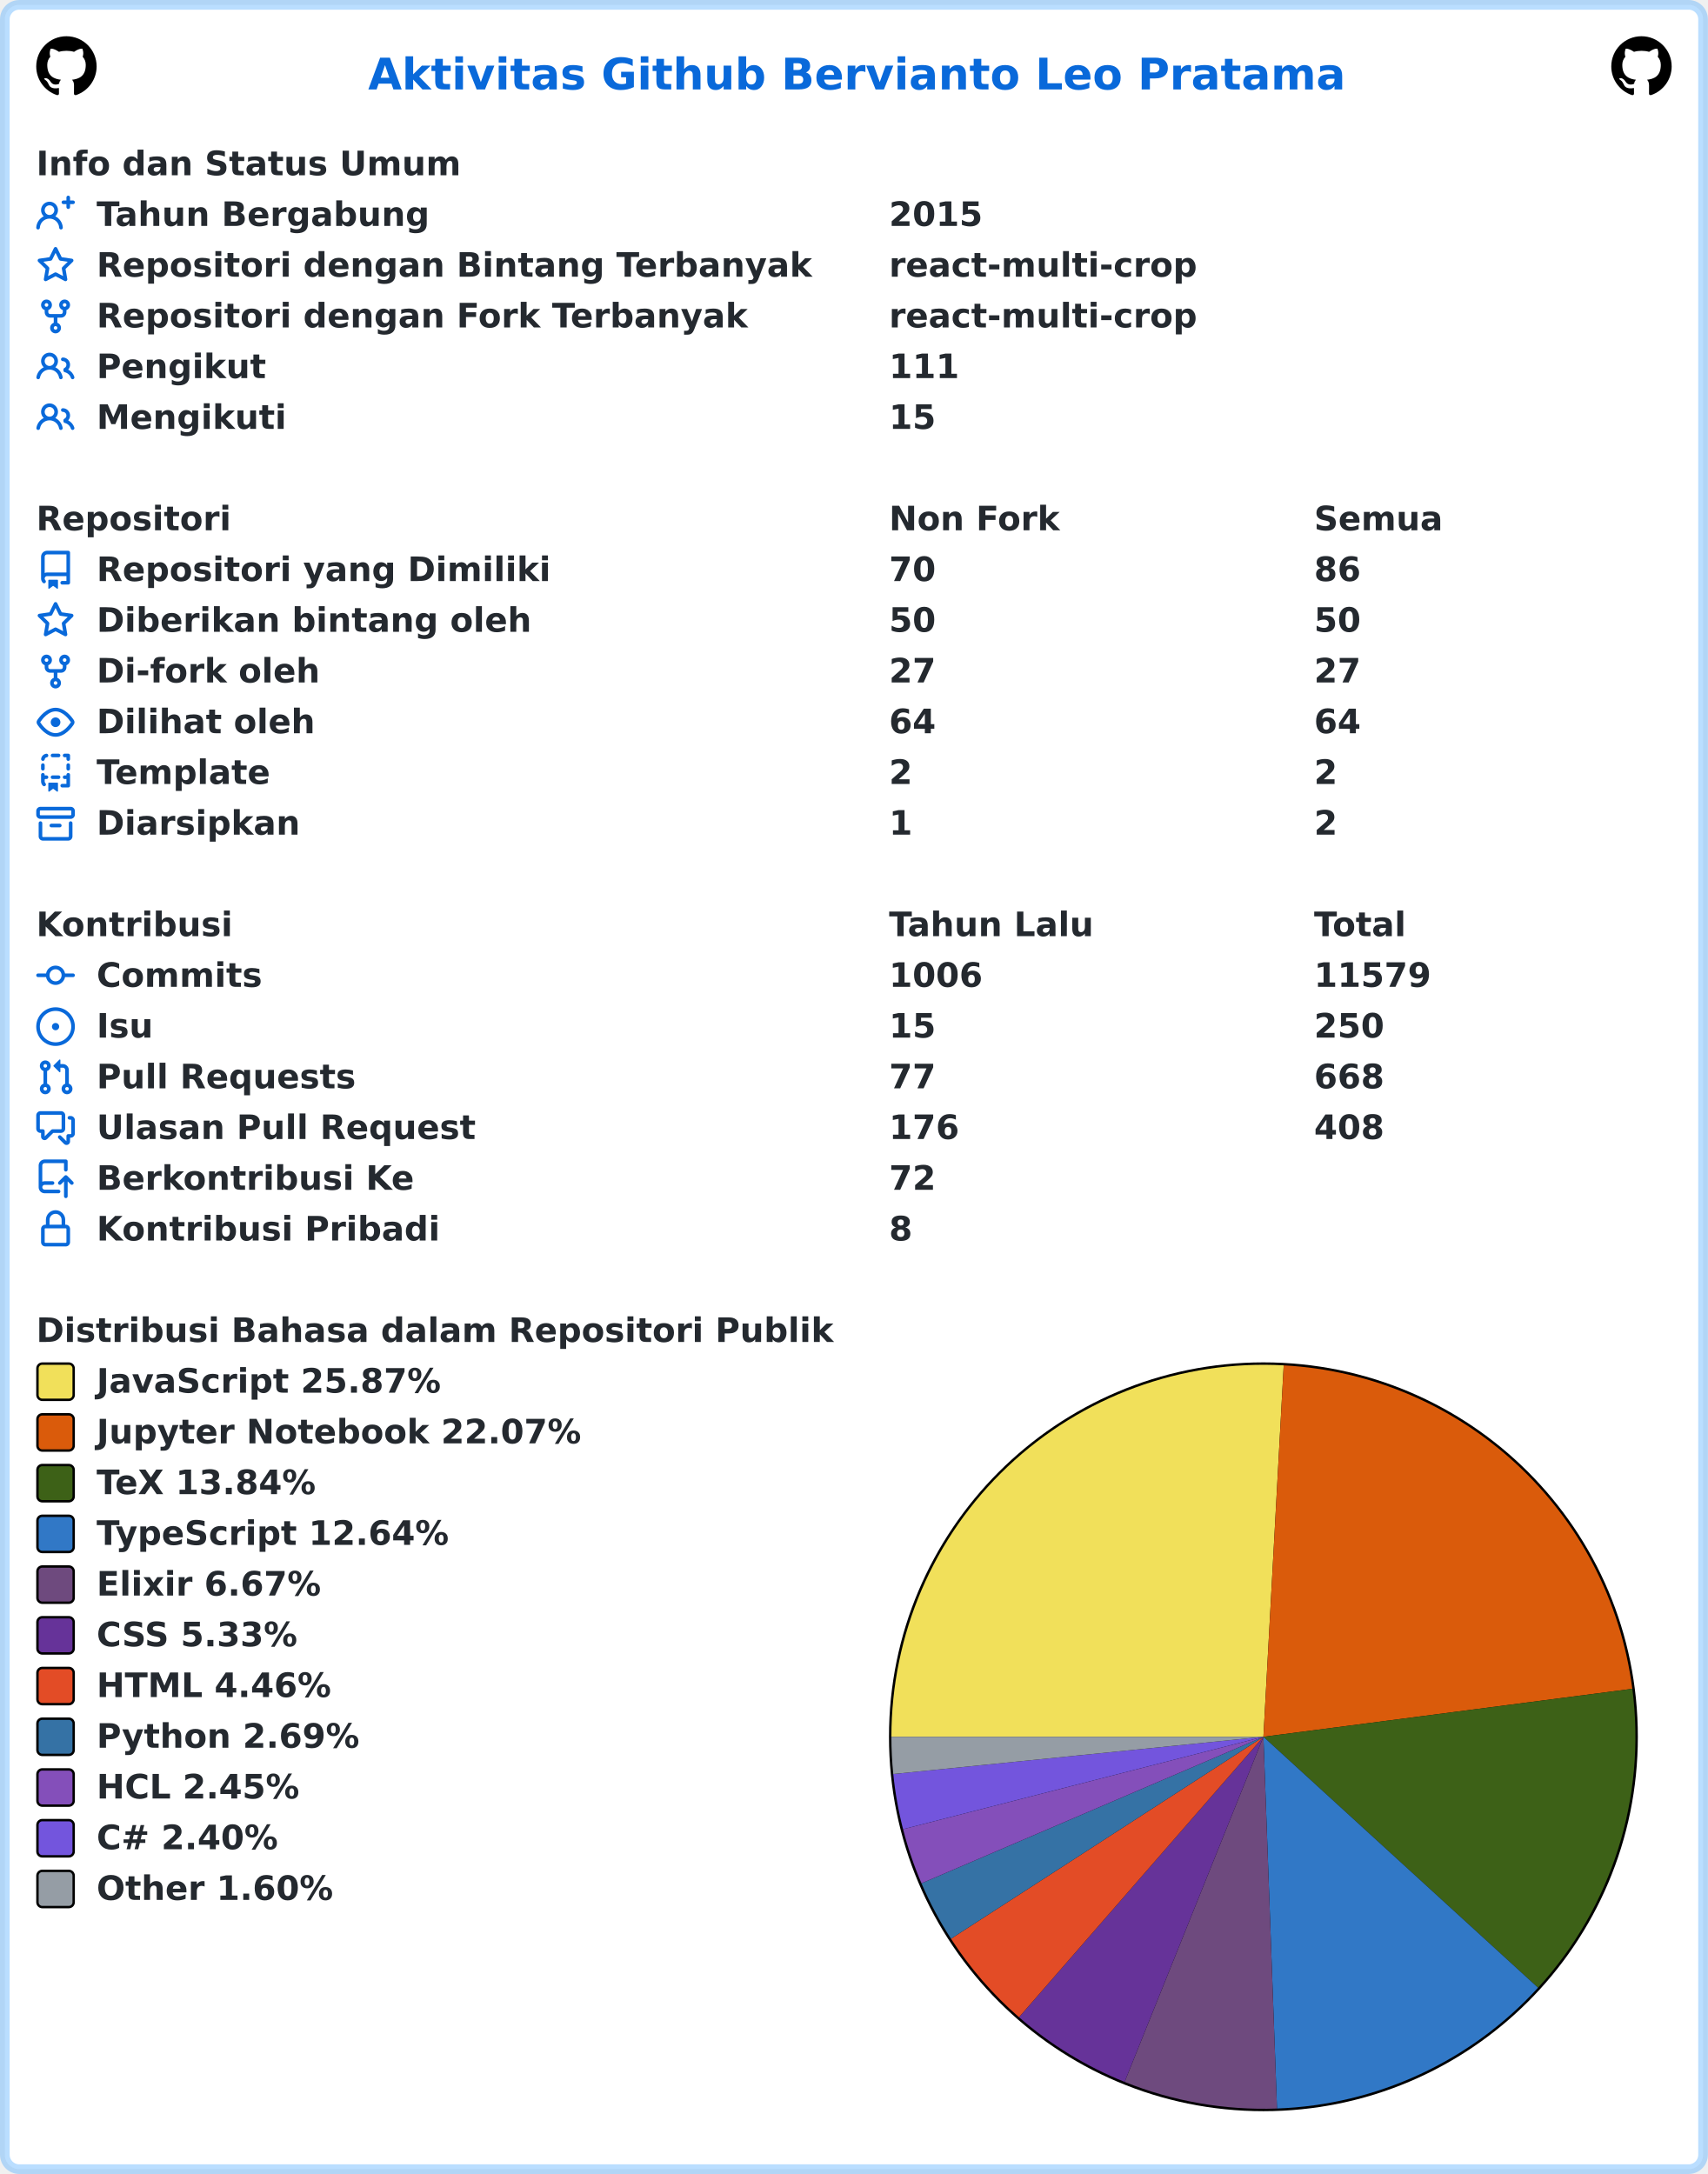
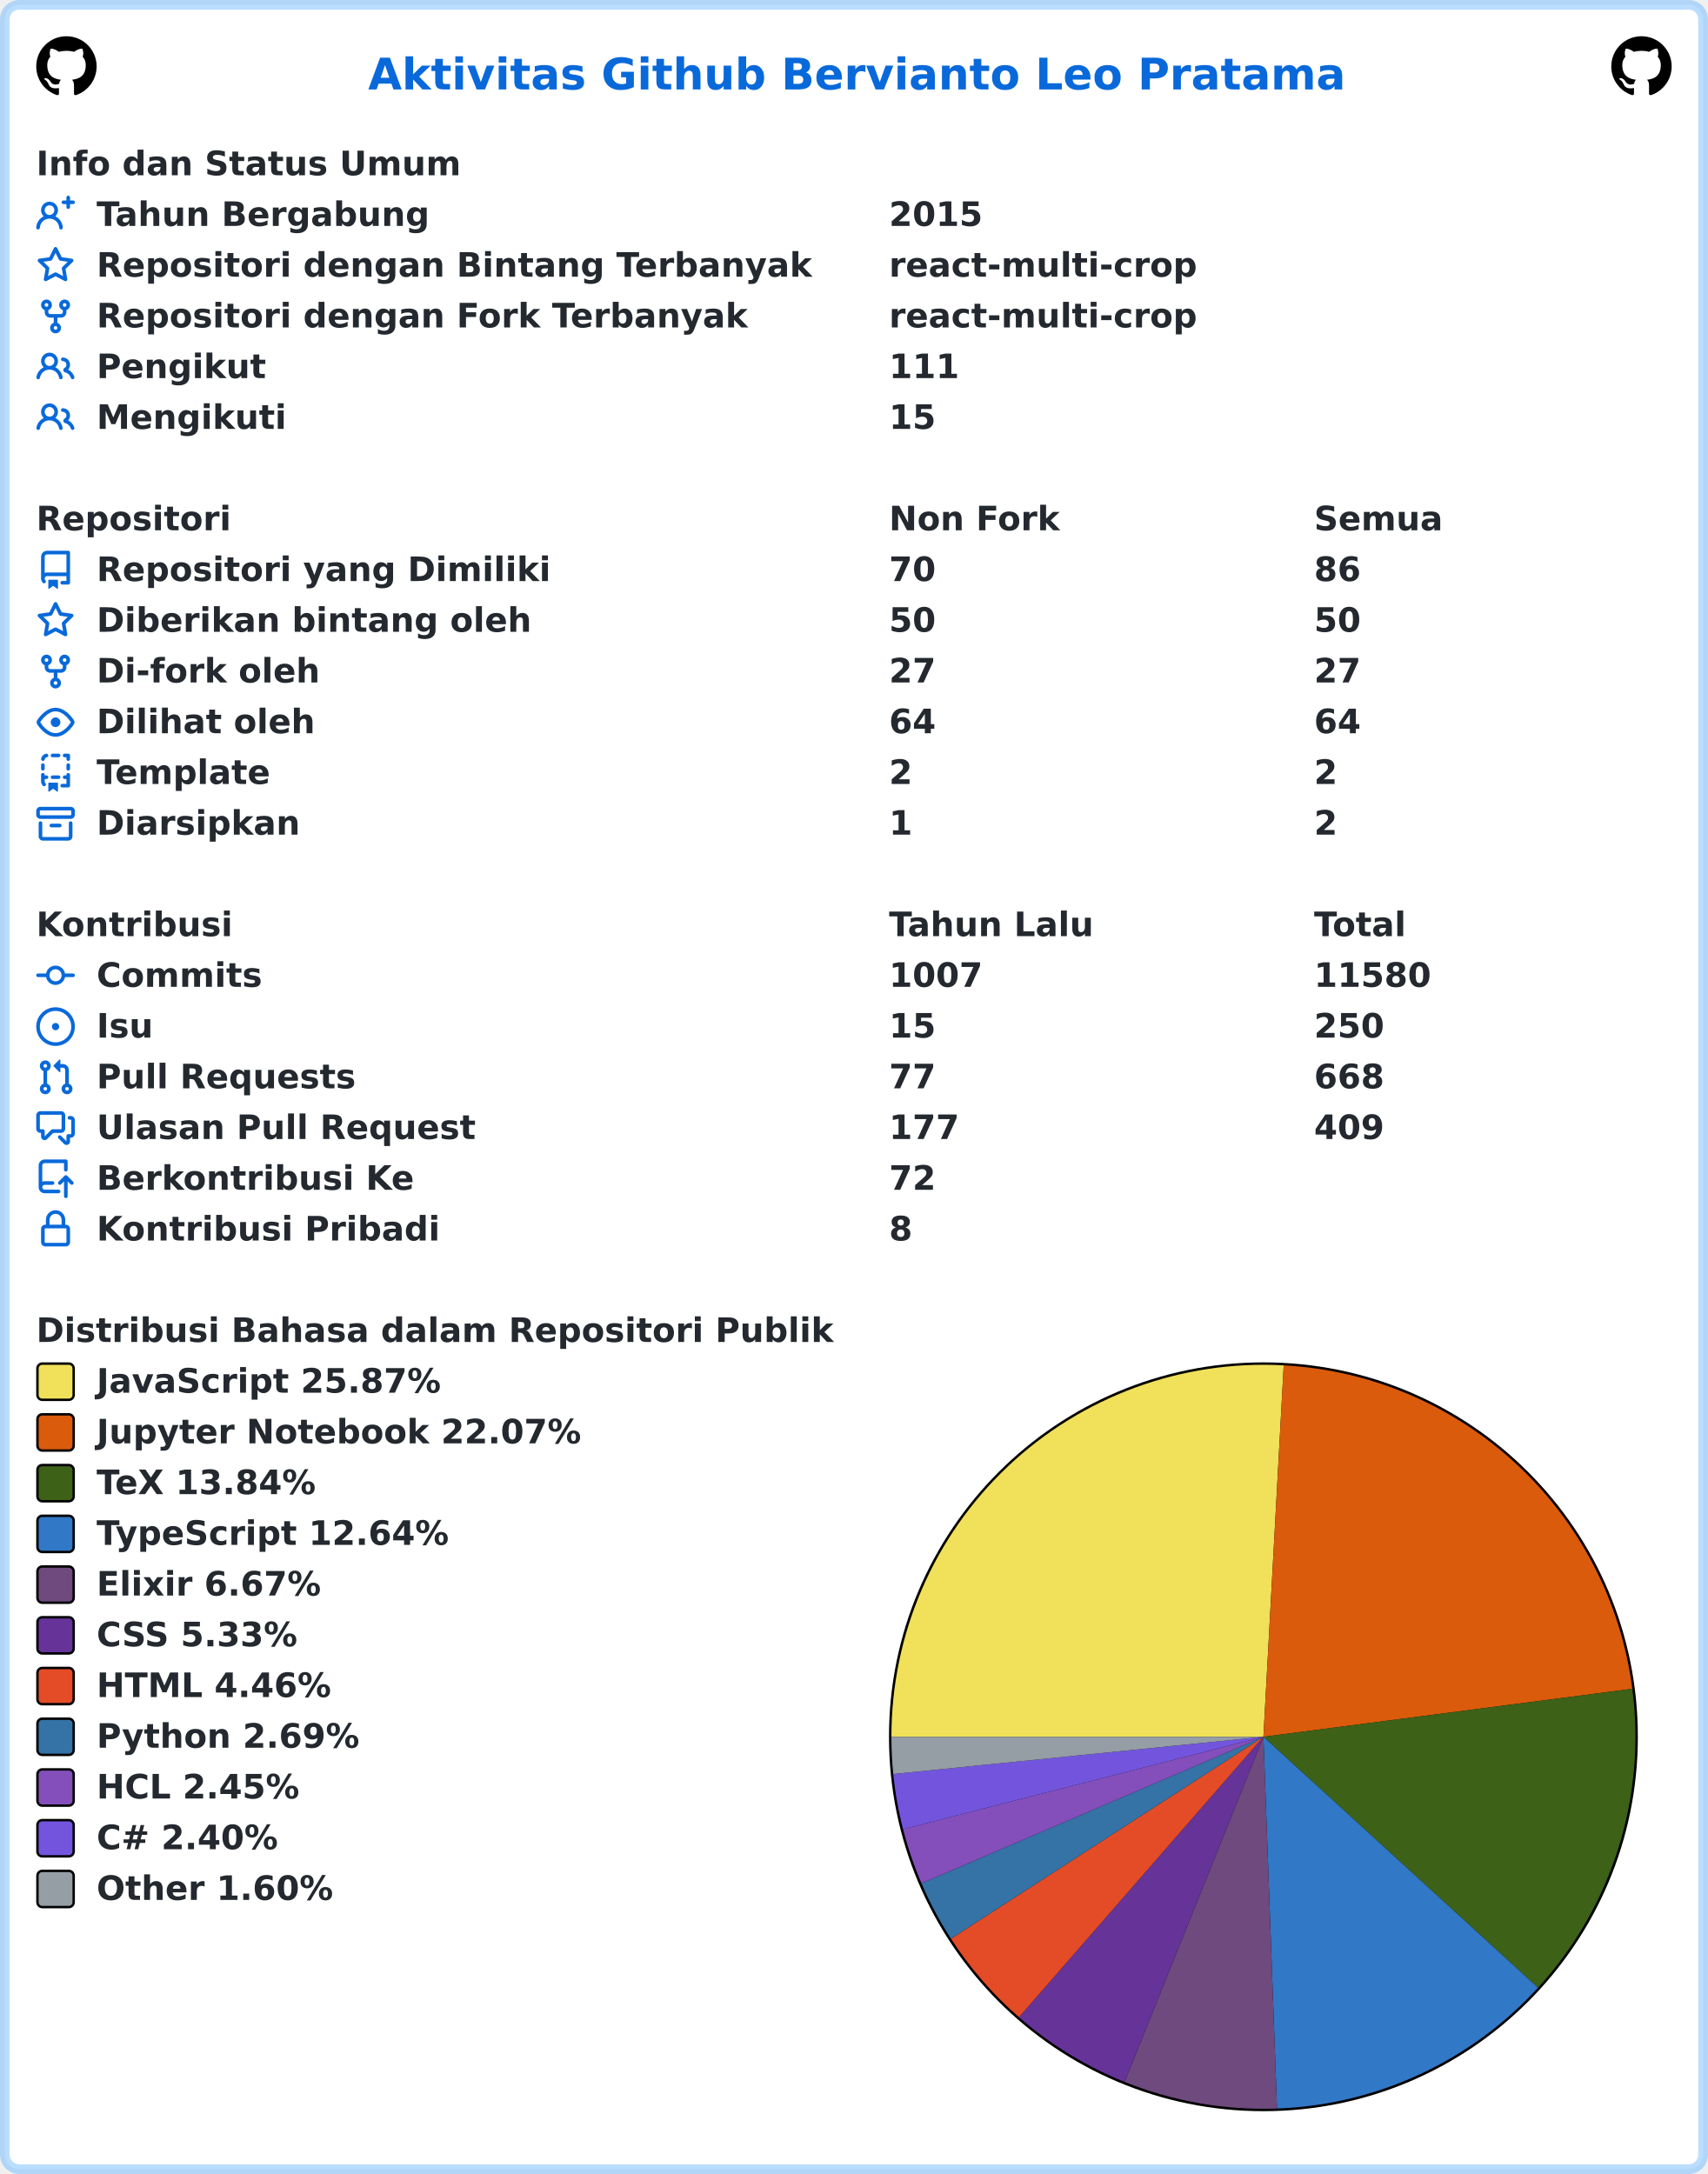
<svg xmlns="http://www.w3.org/2000/svg" width="707" height="900" viewBox="0 0 707 900" lang="id" xml:lang="id">
  <rect x="2" y="2" stroke-width="4" rx="6" width="703" height="896" stroke="rgba(84,174,255,0.4)" fill="#ffffff" />
  <g font-weight="600" font-size="110pt" font-family="Verdana,Geneva,DejaVu Sans,sans-serif" text-rendering="geometricPrecision">
    <text x="1239" y="301" lengthAdjust="spacingAndGlyphs" textLength="3261" transform="scale(0.123)" fill="#0969da">Aktivitas Github Bervianto Leo Pratama</text>
    <svg x="15" y="15" width="25" height="25" viewBox="0 0 16 16">
      <path fill="#000000" fill-rule="evenodd" d="M8 0C3.58 0 0 3.58 0 8c0 3.54 2.29 6.53 5.47 7.59.4.07.55-.17.55-.38 0-.19-.01-.82-.01-1.49-2.01.37-2.53-.49-2.69-.94-.09-.23-.48-.94-.82-1.13-.28-.15-.68-.52-.01-.53.63-.01 1.08.58 1.23.82.72 1.21 1.87.87 2.33.66.07-.52.28-.87.51-1.07-1.78-.2-3.64-.89-3.64-3.95 0-.87.31-1.59.82-2.15-.08-.2-.36-1.02.08-2.12 0 0 .67-.21 2.2.82.64-.18 1.32-.27 2-.27.68 0 1.36.09 2 .27 1.53-1.04 2.2-.82 2.2-.82.44 1.1.16 1.92.08 2.12.51.56.82 1.27.82 2.15 0 3.07-1.87 3.75-3.65 3.95.29.25.54.73.54 1.48 0 1.07-.01 1.93-.01 2.2 0 .21.15.46.55.38A8.013 8.013 0 0016 8c0-4.42-3.58-8-8-8z" />
    </svg>
    <svg x="667" y="15" width="25" height="25" viewBox="0 0 16 16">
      <path fill="#000000" fill-rule="evenodd" d="M8 0C3.58 0 0 3.58 0 8c0 3.54 2.29 6.53 5.47 7.59.4.07.55-.17.55-.38 0-.19-.01-.82-.01-1.49-2.01.37-2.53-.49-2.69-.94-.09-.23-.48-.94-.82-1.13-.28-.15-.68-.52-.01-.53.63-.01 1.08.58 1.23.82.72 1.21 1.87.87 2.33.66.07-.52.28-.87.51-1.07-1.78-.2-3.64-.89-3.64-3.95 0-.87.31-1.59.82-2.15-.08-.2-.36-1.02.08-2.12 0 0 .67-.21 2.2.82.64-.18 1.32-.27 2-.27.68 0 1.36.09 2 .27 1.53-1.04 2.2-.82 2.2-.82.44 1.1.16 1.92.08 2.12.51.56.82 1.27.82 2.15 0 3.07-1.87 3.75-3.65 3.95.29.25.54.73.54 1.48 0 1.07-.01 1.93-.01 2.2 0 .21.15.46.55.38A8.013 8.013 0 0016 8c0-4.42-3.58-8-8-8z" />
    </svg>
    <g transform="translate(0, 60)" fill="#24292f">
      <g transform="translate(15, 0)">
        <g transform="scale(0.095)">
          <text x="0" y="132" textLength="1852" lengthAdjust="spacingAndGlyphs">Info dan Status Umum</text>
        </g>
      </g>
      <g transform="translate(15, 21)">
        <path fill="#0969da" fill-rule="evenodd" d="M13.25 0a.75.75 0 01.75.75V2h1.25a.75.75 0 010 1.5H14v1.25a.75.75 0 01-1.5 0V3.5h-1.25a.75.75 0 010-1.5h1.25V.75a.75.75 0 01.75-.75zM5.5 4a2 2 0 100 4 2 2 0 000-4zm2.4 4.548a3.5 3.5 0 10-4.799 0 5.527 5.527 0 00-3.1 4.66.75.75 0 101.498.085A4.01 4.01 0 015.5 9.5a4.01 4.01 0 014.001 3.793.75.75 0 101.498-.086 5.527 5.527 0 00-3.1-4.659z" />
        <g transform="scale(0.095)">
          <text lengthAdjust="spacingAndGlyphs" textLength="1478" x="263" y="132">Tahun Bergabung</text>
          <text lengthAdjust="spacingAndGlyphs" textLength="420" x="3716" y="132">2015</text>
        </g>
      </g>
      <g transform="translate(15, 42)">
        <path fill="#0969da" fill-rule="evenodd" d="M8 .25a.75.75 0 01.673.418l1.882 3.815 4.21.612a.75.75 0 01.416 1.279l-3.046 2.97.719 4.192a.75.75 0 01-1.088.791L8 12.347l-3.766 1.98a.75.75 0 01-1.088-.79l.72-4.194L.818 6.374a.75.75 0 01.416-1.28l4.21-.611L7.327.668A.75.75 0 018 .25zm0 2.445L6.615 5.5a.75.75 0 01-.564.41l-3.097.45 2.24 2.184a.75.75 0 01.216.664l-.528 3.084 2.769-1.456a.75.75 0 01.698 0l2.77 1.456-.53-3.084a.75.75 0 01.216-.664l2.24-2.183-3.096-.45a.75.75 0 01-.564-.41L8 2.694v.001z" />
        <g transform="scale(0.095)">
          <text lengthAdjust="spacingAndGlyphs" textLength="3126" x="263" y="132">Repositori dengan Bintang Terbanyak</text>
          <text lengthAdjust="spacingAndGlyphs" textLength="1330" x="3716" y="132">react-multi-crop</text>
        </g>
      </g>
      <g transform="translate(15, 63)">
        <path fill="#0969da" fill-rule="evenodd" d="M5 3.25a.75.75 0 11-1.5 0 .75.75 0 011.5 0zm0 2.122a2.25 2.25 0 10-1.5 0v.878A2.25 2.25 0 005.75 8.5h1.5v2.128a2.251 2.251 0 101.5 0V8.5h1.5a2.25 2.25 0 002.25-2.25v-.878a2.25 2.25 0 10-1.5 0v.878a.75.75 0 01-.75.75h-4.5A.75.75 0 015 6.25v-.878zm3.75 7.378a.75.75 0 11-1.5 0 .75.75 0 011.5 0zm3-8.75a.75.75 0 100-1.5.75.75 0 000 1.5z" />
        <g transform="scale(0.095)">
          <text lengthAdjust="spacingAndGlyphs" textLength="2846" x="263" y="132">Repositori dengan Fork Terbanyak</text>
          <text lengthAdjust="spacingAndGlyphs" textLength="1330" x="3716" y="132">react-multi-crop</text>
        </g>
      </g>
      <g transform="translate(15, 84)">
        <path fill="#0969da" fill-rule="evenodd" d="M5.5 3.5a2 2 0 100 4 2 2 0 000-4zM2 5.5a3.5 3.5 0 115.898 2.549 5.507 5.507 0 013.034 4.084.75.75 0 11-1.482.235 4.001 4.001 0 00-7.9 0 .75.75 0 01-1.482-.236A5.507 5.507 0 013.102 8.05 3.49 3.49 0 012 5.5zM11 4a.75.75 0 100 1.5 1.5 1.5 0 01.666 2.844.75.75 0 00-.416.672v.352a.75.75 0 00.574.73c1.2.289 2.162 1.2 2.522 2.372a.75.75 0 101.434-.44 5.01 5.01 0 00-2.56-3.012A3 3 0 0011 4z" />
        <g transform="scale(0.095)">
          <text lengthAdjust="spacingAndGlyphs" textLength="723" x="263" y="132">Pengikut</text>
          <text lengthAdjust="spacingAndGlyphs" textLength="315" x="3716" y="132">111</text>
        </g>
      </g>
      <g transform="translate(15, 105)">
        <path fill="#0969da" fill-rule="evenodd" d="M5.5 3.5a2 2 0 100 4 2 2 0 000-4zM2 5.5a3.5 3.5 0 115.898 2.549 5.507 5.507 0 013.034 4.084.75.75 0 11-1.482.235 4.001 4.001 0 00-7.9 0 .75.75 0 01-1.482-.236A5.507 5.507 0 013.102 8.05 3.49 3.49 0 012 5.5zM11 4a.75.75 0 100 1.5 1.5 1.5 0 01.666 2.844.75.75 0 00-.416.672v.352a.75.75 0 00.574.73c1.2.289 2.162 1.2 2.522 2.372a.75.75 0 101.434-.44 5.01 5.01 0 00-2.56-3.012A3 3 0 0011 4z" />
        <g transform="scale(0.095)">
          <text lengthAdjust="spacingAndGlyphs" textLength="813" x="263" y="132">Mengikuti</text>
          <text lengthAdjust="spacingAndGlyphs" textLength="210" x="3716" y="132">15</text>
        </g>
      </g>
    </g>
    <g transform="translate(0, 207)" fill="#24292f">
      <g transform="translate(15, 0)">
        <g transform="scale(0.095)">
          <text x="0" y="132" textLength="832" lengthAdjust="spacingAndGlyphs">Repositori</text>
          <text x="3716" y="132" textLength="740" lengthAdjust="spacingAndGlyphs">Non Fork</text>
          <text x="5568" y="132" textLength="573" lengthAdjust="spacingAndGlyphs">Semua</text>
        </g>
      </g>
      <g transform="translate(15, 21)">
        <path fill="#0969da" fill-rule="evenodd" d="M2 2.5A2.5 2.5 0 014.5 0h8.75a.75.75 0 01.75.75v12.5a.75.75 0 01-.75.75h-2.5a.75.75 0 110-1.5h1.75v-2h-8a1 1 0 00-.714 1.7.75.75 0 01-1.072 1.05A2.495 2.495 0 012 11.5v-9zm10.5-1V9h-8c-.356 0-.694.074-1 .208V2.5a1 1 0 011-1h8zM5 12.25v3.25a.25.25 0 00.4.2l1.45-1.087a.25.25 0 01.3 0L8.6 15.7a.25.25 0 00.4-.2v-3.25a.25.25 0 00-.25-.25h-3.5a.25.25 0 00-.25.25z" />
        <g transform="scale(0.095)">
          <text lengthAdjust="spacingAndGlyphs" textLength="1962" x="263" y="132">Repositori yang Dimiliki</text>
          <text lengthAdjust="spacingAndGlyphs" textLength="210" x="3716" y="132">70</text>
          <text lengthAdjust="spacingAndGlyphs" textLength="210" x="5568" y="132">86</text>
        </g>
      </g>
      <g transform="translate(15, 42)">
        <path fill="#0969da" fill-rule="evenodd" d="M8 .25a.75.75 0 01.673.418l1.882 3.815 4.21.612a.75.75 0 01.416 1.279l-3.046 2.97.719 4.192a.75.75 0 01-1.088.791L8 12.347l-3.766 1.98a.75.75 0 01-1.088-.79l.72-4.194L.818 6.374a.75.75 0 01.416-1.28l4.21-.611L7.327.668A.75.75 0 018 .25zm0 2.445L6.615 5.5a.75.75 0 01-.564.41l-3.097.45 2.24 2.184a.75.75 0 01.216.664l-.528 3.084 2.769-1.456a.75.75 0 01.698 0l2.77 1.456-.53-3.084a.75.75 0 01.216-.664l2.24-2.183-3.096-.45a.75.75 0 01-.564-.41L8 2.694v.001z" />
        <g transform="scale(0.095)">
          <text lengthAdjust="spacingAndGlyphs" textLength="1887" x="263" y="132">Diberikan bintang oleh</text>
          <text lengthAdjust="spacingAndGlyphs" textLength="210" x="3716" y="132">50</text>
          <text lengthAdjust="spacingAndGlyphs" textLength="210" x="5568" y="132">50</text>
        </g>
      </g>
      <g transform="translate(15, 63)">
        <path fill="#0969da" fill-rule="evenodd" d="M5 3.25a.75.75 0 11-1.5 0 .75.75 0 011.5 0zm0 2.122a2.25 2.25 0 10-1.5 0v.878A2.25 2.25 0 005.75 8.5h1.5v2.128a2.251 2.251 0 101.5 0V8.5h1.5a2.25 2.25 0 002.25-2.25v-.878a2.25 2.25 0 10-1.5 0v.878a.75.75 0 01-.75.75h-4.5A.75.75 0 015 6.25v-.878zm3.75 7.378a.75.75 0 11-1.5 0 .75.75 0 011.5 0zm3-8.75a.75.75 0 100-1.5.75.75 0 000 1.5z" />
        <g transform="scale(0.095)">
          <text lengthAdjust="spacingAndGlyphs" textLength="963" x="263" y="132">Di-fork oleh</text>
          <text lengthAdjust="spacingAndGlyphs" textLength="210" x="3716" y="132">27</text>
          <text lengthAdjust="spacingAndGlyphs" textLength="210" x="5568" y="132">27</text>
        </g>
      </g>
      <g transform="translate(15, 84)">
        <path fill="#0969da" fill-rule="evenodd" d="M1.679 7.932c.412-.621 1.242-1.75 2.366-2.717C5.175 4.242 6.527 3.5 8 3.5c1.473 0 2.824.742 3.955 1.715 1.124.967 1.954 2.096 2.366 2.717a.119.119 0 010 .136c-.412.621-1.242 1.75-2.366 2.717C10.825 11.758 9.473 12.5 8 12.5c-1.473 0-2.824-.742-3.955-1.715C2.92 9.818 2.09 8.69 1.679 8.068a.119.119 0 010-.136zM8 2c-1.981 0-3.67.992-4.933 2.078C1.797 5.169.88 6.423.43 7.1a1.619 1.619 0 000 1.798c.45.678 1.367 1.932 2.637 3.024C4.329 13.008 6.019 14 8 14c1.981 0 3.67-.992 4.933-2.078 1.27-1.091 2.187-2.345 2.637-3.023a1.619 1.619 0 000-1.798c-.45-.678-1.367-1.932-2.637-3.023C11.671 2.992 9.981 2 8 2zm0 8a2 2 0 100-4 2 2 0 000 4z" />
        <g transform="scale(0.095)">
          <text lengthAdjust="spacingAndGlyphs" textLength="944" x="263" y="132">Dilihat oleh</text>
          <text lengthAdjust="spacingAndGlyphs" textLength="210" x="3716" y="132">64</text>
          <text lengthAdjust="spacingAndGlyphs" textLength="210" x="5568" y="132">64</text>
        </g>
      </g>
      <g transform="translate(15, 105)">
        <path fill="#0969da" fill-rule="evenodd" d="M6 .75A.75.75 0 016.75 0h2.5a.75.75 0 010 1.5h-2.5A.75.75 0 016 .75zm5 0a.75.75 0 01.75-.75h1.5a.75.75 0 01.75.75v1.5a.75.75 0 01-1.5 0V1.5h-.75A.75.75 0 0111 .75zM4.992.662a.75.75 0 01-.636.848c-.436.063-.783.41-.846.846a.75.75 0 01-1.485-.212A2.501 2.501 0 014.144.025a.75.75 0 01.848.637zM2.75 4a.75.75 0 01.75.75v1.5a.75.75 0 01-1.5 0v-1.5A.75.75 0 012.75 4zm10.5 0a.75.75 0 01.75.75v1.5a.75.75 0 01-1.5 0v-1.5a.75.75 0 01.75-.75zM2.75 8a.75.75 0 01.75.75v.268A1.72 1.72 0 013.75 9h.5a.75.75 0 010 1.5h-.5a.25.25 0 00-.25.25v.75c0 .28.114.532.3.714a.75.75 0 01-1.05 1.072A2.495 2.495 0 012 11.5V8.75A.75.75 0 012.75 8zm10.5 0a.75.75 0 01.75.75v4.5a.75.75 0 01-.75.75h-2.5a.75.75 0 010-1.5h1.75v-2h-.75a.75.75 0 010-1.5h.75v-.25a.75.75 0 01.75-.75zM6 9.75A.75.75 0 016.75 9h2.5a.75.75 0 010 1.5h-2.5A.75.75 0 016 9.75zm-1 2.5v3.25a.25.25 0 00.4.2l1.45-1.087a.25.25 0 01.3 0L8.6 15.7a.25.25 0 00.4-.2v-3.25a.25.25 0 00-.25-.25h-3.5a.25.25 0 00-.25.25z" />
        <g transform="scale(0.095)">
          <text lengthAdjust="spacingAndGlyphs" textLength="783" x="263" y="132">Template</text>
          <text lengthAdjust="spacingAndGlyphs" textLength="105" x="3716" y="132">2</text>
          <text lengthAdjust="spacingAndGlyphs" textLength="105" x="5568" y="132">2</text>
        </g>
      </g>
      <g transform="translate(15, 126)">
        <path fill="#0969da" fill-rule="evenodd" d="M1.75 2.5a.25.25 0 00-.25.25v1.5c0 .138.112.25.25.25h12.5a.25.25 0 00.25-.25v-1.5a.25.25 0 00-.25-.25H1.75zM0 2.75C0 1.784.784 1 1.75 1h12.5c.966 0 1.75.784 1.75 1.75v1.5A1.75 1.75 0 0114.25 6H1.75A1.75 1.75 0 010 4.25v-1.5zM1.75 7a.75.75 0 01.75.75v5.5c0 .138.112.25.25.25h10.5a.25.25 0 00.25-.25v-5.5a.75.75 0 111.5 0v5.5A1.75 1.75 0 0113.25 15H2.75A1.75 1.75 0 011 13.25v-5.5A.75.75 0 011.75 7zm4.5 1a.75.75 0 000 1.5h3.5a.75.75 0 100-1.5h-3.5z" />
        <g transform="scale(0.095)">
          <text lengthAdjust="spacingAndGlyphs" textLength="880" x="263" y="132">Diarsipkan</text>
          <text lengthAdjust="spacingAndGlyphs" textLength="105" x="3716" y="132">1</text>
          <text lengthAdjust="spacingAndGlyphs" textLength="105" x="5568" y="132">2</text>
        </g>
      </g>
    </g>
    <g transform="translate(0, 375)" fill="#24292f">
      <g transform="translate(15, 0)">
        <g transform="scale(0.095)">
          <text x="0" y="132" textLength="834" lengthAdjust="spacingAndGlyphs">Kontribusi</text>
          <text x="3716" y="132" textLength="914" lengthAdjust="spacingAndGlyphs">Tahun Lalu</text>
          <text x="5568" y="132" textLength="414" lengthAdjust="spacingAndGlyphs">Total</text>
        </g>
      </g>
      <g transform="translate(15, 21)">
        <path fill="#0969da" fill-rule="evenodd" d="M10.5 7.75a2.5 2.5 0 11-5 0 2.5 2.5 0 015 0zm1.43.75a4.002 4.002 0 01-7.86 0H.75a.75.75 0 110-1.5h3.32a4.001 4.001 0 017.86 0h3.32a.75.75 0 110 1.5h-3.32z" />
        <g transform="scale(0.095)">
          <text lengthAdjust="spacingAndGlyphs" textLength="734" x="263" y="132">Commits</text>
-           <text lengthAdjust="spacingAndGlyphs" textLength="420" x="3716" y="132">1006</text>
-           <text lengthAdjust="spacingAndGlyphs" textLength="525" x="5568" y="132">11579</text>
+           <text lengthAdjust="spacingAndGlyphs" textLength="420" x="3716" y="132">1007</text>
+           <text lengthAdjust="spacingAndGlyphs" textLength="525" x="5568" y="132">11580</text>
        </g>
      </g>
      <g transform="translate(15, 42)">
        <path fill="#0969da" d="M8 9.5a1.5 1.5 0 100-3 1.5 1.5 0 000 3z" />
        <path fill="#0969da" fill-rule="evenodd" d="M8 0a8 8 0 100 16A8 8 0 008 0zM1.5 8a6.5 6.5 0 1113 0 6.5 6.5 0 01-13 0z" />
        <g transform="scale(0.095)">
          <text lengthAdjust="spacingAndGlyphs" textLength="238" x="263" y="132">Isu</text>
          <text lengthAdjust="spacingAndGlyphs" textLength="210" x="3716" y="132">15</text>
          <text lengthAdjust="spacingAndGlyphs" textLength="315" x="5568" y="132">250</text>
        </g>
      </g>
      <g transform="translate(15, 63)">
        <path fill="#0969da" fill-rule="evenodd" d="M7.177 3.073L9.573.677A.25.25 0 0110 .854v4.792a.25.25 0 01-.427.177L7.177 3.427a.25.25 0 010-.354zM3.75 2.5a.75.75 0 100 1.5.75.75 0 000-1.5zm-2.25.75a2.25 2.25 0 113 2.122v5.256a2.251 2.251 0 11-1.5 0V5.372A2.25 2.25 0 011.5 3.25zM11 2.5h-1V4h1a1 1 0 011 1v5.628a2.251 2.251 0 101.5 0V5A2.5 2.5 0 0011 2.5zm1 10.25a.75.75 0 111.5 0 .75.75 0 01-1.5 0zM3.75 12a.75.75 0 100 1.5.75.75 0 000-1.5z" />
        <g transform="scale(0.095)">
          <text lengthAdjust="spacingAndGlyphs" textLength="1113" x="263" y="132">Pull Requests</text>
          <text lengthAdjust="spacingAndGlyphs" textLength="210" x="3716" y="132">77</text>
          <text lengthAdjust="spacingAndGlyphs" textLength="315" x="5568" y="132">668</text>
        </g>
      </g>
      <g transform="translate(15, 84)">
        <path fill="#0969da" fill-rule="evenodd" d="M1.5 2.75a.25.25 0 01.25-.25h8.5a.25.25 0 01.25.25v5.5a.25.25 0 01-.25.25h-3.5a.75.75 0 00-.53.22L3.5 11.44V9.25a.75.75 0 00-.75-.75h-1a.25.25 0 01-.25-.25v-5.5zM1.75 1A1.75 1.75 0 000 2.75v5.5C0 9.216.784 10 1.75 10H2v1.543a1.457 1.457 0 002.487 1.03L7.061 10h3.189A1.75 1.75 0 0012 8.25v-5.5A1.75 1.75 0 0010.25 1h-8.5zM14.5 4.75a.25.25 0 00-.25-.25h-.5a.75.75 0 110-1.5h.5c.966 0 1.75.784 1.75 1.75v5.5A1.75 1.75 0 0114.25 12H14v1.543a1.457 1.457 0 01-2.487 1.03L9.22 12.28a.75.75 0 111.06-1.06l2.22 2.22v-2.19a.75.75 0 01.75-.75h1a.25.25 0 00.25-.25v-5.5z" />
        <g transform="scale(0.095)">
          <text lengthAdjust="spacingAndGlyphs" textLength="1640" x="263" y="132">Ulasan Pull Request</text>
-           <text lengthAdjust="spacingAndGlyphs" textLength="315" x="3716" y="132">176</text>
-           <text lengthAdjust="spacingAndGlyphs" textLength="315" x="5568" y="132">408</text>
+           <text lengthAdjust="spacingAndGlyphs" textLength="315" x="3716" y="132">177</text>
+           <text lengthAdjust="spacingAndGlyphs" textLength="315" x="5568" y="132">409</text>
        </g>
      </g>
      <g transform="translate(15, 105)">
        <path fill="#0969da" fill-rule="evenodd" d="M1 2.5A2.5 2.5 0 013.5 0h8.75a.75.75 0 01.75.75v3.5a.75.75 0 01-1.5 0V1.5h-8a1 1 0 00-1 1v6.708A2.492 2.492 0 013.5 9h3.25a.75.75 0 010 1.5H3.5a1 1 0 100 2h5.75a.75.75 0 010 1.5H3.5A2.5 2.5 0 011 11.5v-9zm13.23 7.79a.75.75 0 001.06-1.06l-2.505-2.505a.75.75 0 00-1.06 0L9.22 9.229a.75.75 0 001.06 1.061l1.225-1.224v6.184a.75.75 0 001.5 0V9.066l1.224 1.224z" />
        <g transform="scale(0.095)">
          <text lengthAdjust="spacingAndGlyphs" textLength="1366" x="263" y="132">Berkontribusi Ke</text>
          <text lengthAdjust="spacingAndGlyphs" textLength="210" x="3716" y="132">72</text>
        </g>
      </g>
      <g transform="translate(15, 126)">
        <path fill="#0969da" fill-rule="evenodd" d="M4 4v2h-.25A1.75 1.75 0 002 7.75v5.5c0 .966.784 1.75 1.75 1.75h8.5A1.75 1.75 0 0014 13.25v-5.5A1.75 1.75 0 0012.25 6H12V4a4 4 0 10-8 0zm6.5 2V4a2.5 2.5 0 00-5 0v2h5zM12 7.5h.25a.25.25 0 01.25.25v5.5a.25.25 0 01-.25.25h-8.5a.25.25 0 01-.25-.25v-5.5a.25.25 0 01.25-.25H12z" />
        <g transform="scale(0.095)">
          <text lengthAdjust="spacingAndGlyphs" textLength="1456" x="263" y="132">Kontribusi Pribadi</text>
          <text lengthAdjust="spacingAndGlyphs" textLength="105" x="3716" y="132">8</text>
        </g>
      </g>
    </g>
    <g transform="translate(0, 543)" fill="#24292f">
      <g transform="translate(15, 0)">
        <g transform="scale(0.095)">
          <text x="0" y="132" textLength="3438" lengthAdjust="spacingAndGlyphs">Distribusi Bahasa dalam Repositori Publik</text>
        </g>
      </g>
      <g transform="translate(368, 21)">
        <circle cx="155" cy="155" r="155" fill="#000000" />
      </g>
      <g transform="translate(369, 22)">
        <path fill-rule="evenodd" fill="#f1e05a" d="M 0.0,154 A 154 154 0 0 1 162.4 0.229 L 154,154 Z" />
        <path fill-rule="evenodd" fill="#DA5B0B" d="M 162.4,0.229 A 154 154 0 0 1 306.714 134.143 L 154,154 Z" />
        <path fill-rule="evenodd" fill="#3D6117" d="M 306.714,134.143 A 154 154 0 0 1 267.686 257.882 L 154,154 Z" />
        <path fill-rule="evenodd" fill="#3178c6" d="M 267.686,257.882 A 154 154 0 0 1 159.624 307.897 L 154,154 Z" />
        <path fill-rule="evenodd" fill="#6e4a7e" d="M 159.624,307.897 A 154 154 0 0 1 96.546 296.881 L 154,154 Z" />
        <path fill-rule="evenodd" fill="#663399" d="M 96.546,296.881 A 154 154 0 0 1 52.809 270.088 L 154,154 Z" />
        <path fill-rule="evenodd" fill="#e34c26" d="M 52.809,270.088 A 154 154 0 0 1 24.668 237.602 L 154,154 Z" />
        <path fill-rule="evenodd" fill="#3572A5" d="M 24.668,237.602 A 154 154 0 0 1 12.453 214.668 L 154,154 Z" />
        <path fill-rule="evenodd" fill="#844FBA" d="M 12.453,214.668 A 154 154 0 0 1 4.829 192.263 L 154,154 Z" />
        <path fill-rule="evenodd" fill="#7355dd" d="M 4.829,192.263 A 154 154 0 0 1 0.773 169.411 L 154,154 Z" />
        <path fill-rule="evenodd" fill="#959da5" d="M 0.773,169.411 A 154 154 0 0 1 0.0 154 L 154,154 Z" />
      </g>
      <g transform="translate(15, 21)">
        <rect x="0.5" y="0.5" rx="2" width="15" height="15" fill="#f1e05a" stroke-width="1" stroke="#000000" />
        <text transform="scale(0.095)" x="263" y="132" textLength="1516" lengthAdjust="spacingAndGlyphs">JavaScript 25.87%</text>
      </g>
      <g transform="translate(15, 42)">
        <rect x="0.5" y="0.5" rx="2" width="15" height="15" fill="#DA5B0B" stroke-width="1" stroke="#000000" />
        <text transform="scale(0.095)" x="263" y="132" textLength="2126" lengthAdjust="spacingAndGlyphs">Jupyter Notebook 22.07%</text>
      </g>
      <g transform="translate(15, 63)">
        <rect x="0.5" y="0.5" rx="2" width="15" height="15" fill="#3D6117" stroke-width="1" stroke="#000000" />
        <text transform="scale(0.095)" x="263" y="132" textLength="999" lengthAdjust="spacingAndGlyphs">TeX 13.84%</text>
      </g>
      <g transform="translate(15, 84)">
        <rect x="0.5" y="0.5" rx="2" width="15" height="15" fill="#3178c6" stroke-width="1" stroke="#000000" />
        <text transform="scale(0.095)" x="263" y="132" textLength="1568" lengthAdjust="spacingAndGlyphs">TypeScript 12.64%</text>
      </g>
      <g transform="translate(15, 105)">
        <rect x="0.5" y="0.5" rx="2" width="15" height="15" fill="#6e4a7e" stroke-width="1" stroke="#000000" />
        <text transform="scale(0.095)" x="263" y="132" textLength="987" lengthAdjust="spacingAndGlyphs">Elixir 6.67%</text>
      </g>
      <g transform="translate(15, 126)">
        <rect x="0.5" y="0.5" rx="2" width="15" height="15" fill="#663399" stroke-width="1" stroke="#000000" />
        <text transform="scale(0.095)" x="263" y="132" textLength="903" lengthAdjust="spacingAndGlyphs">CSS 5.33%</text>
      </g>
      <g transform="translate(15, 147)">
        <rect x="0.5" y="0.5" rx="2" width="15" height="15" fill="#e34c26" stroke-width="1" stroke="#000000" />
        <text transform="scale(0.095)" x="263" y="132" textLength="1036" lengthAdjust="spacingAndGlyphs">HTML 4.46%</text>
      </g>
      <g transform="translate(15, 168)">
        <rect x="0.5" y="0.5" rx="2" width="15" height="15" fill="#3572A5" stroke-width="1" stroke="#000000" />
        <text transform="scale(0.095)" x="263" y="132" textLength="1149" lengthAdjust="spacingAndGlyphs">Python 2.69%</text>
      </g>
      <g transform="translate(15, 189)">
        <rect x="0.5" y="0.5" rx="2" width="15" height="15" fill="#844FBA" stroke-width="1" stroke="#000000" />
        <text transform="scale(0.095)" x="263" y="132" textLength="909" lengthAdjust="spacingAndGlyphs">HCL 2.45%</text>
      </g>
      <g transform="translate(15, 210)">
        <rect x="0.5" y="0.5" rx="2" width="15" height="15" fill="#7355dd" stroke-width="1" stroke="#000000" />
        <text transform="scale(0.095)" x="263" y="132" textLength="831" lengthAdjust="spacingAndGlyphs">C# 2.40%</text>
      </g>
      <g transform="translate(15, 231)">
        <rect x="0.5" y="0.5" rx="2" width="15" height="15" fill="#959da5" stroke-width="1" stroke="#000000" />
        <text transform="scale(0.095)" x="263" y="132" textLength="1047" lengthAdjust="spacingAndGlyphs">Other 1.60%</text>
      </g>
    </g>
  </g>
</svg>
